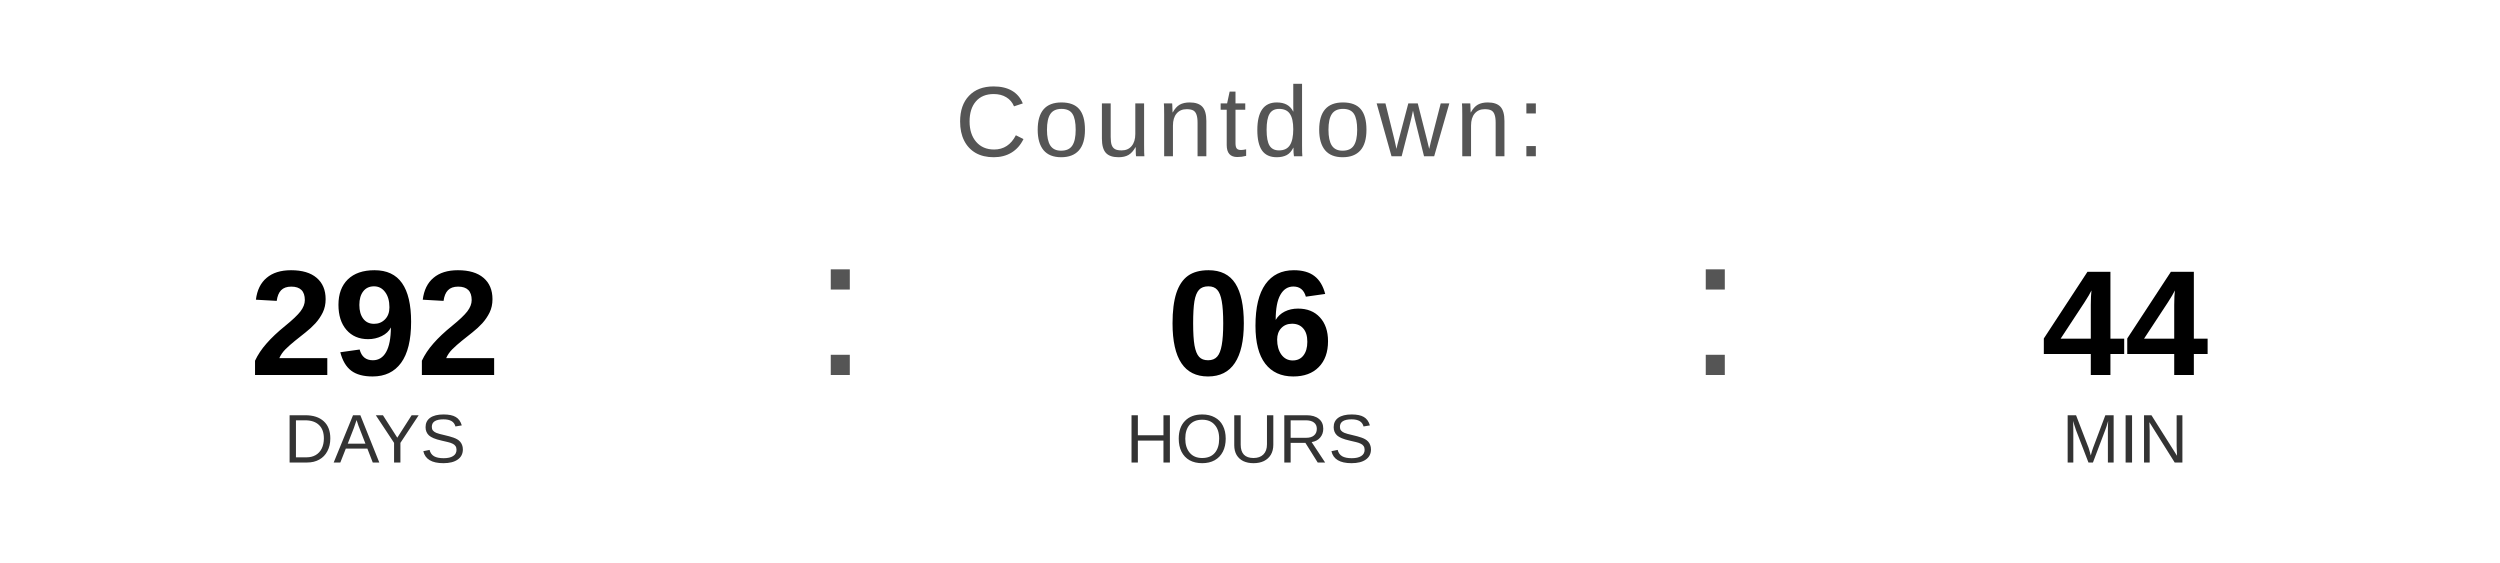
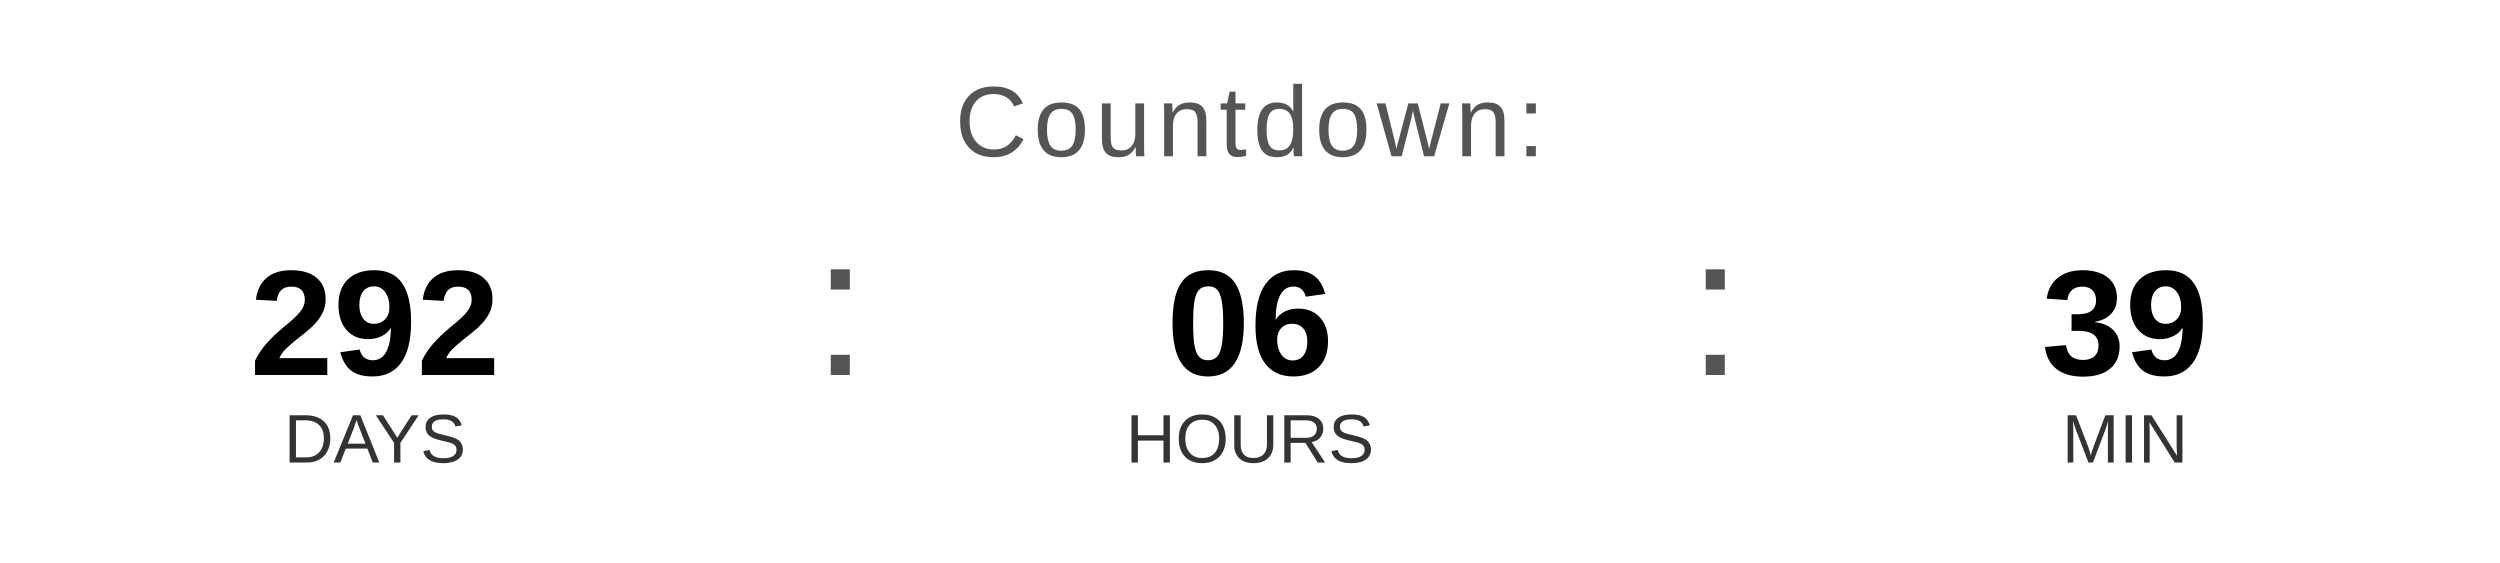
<svg xmlns="http://www.w3.org/2000/svg" width="400" height="90" viewBox="0 0 400 90">
  <text x="200" y="25" font-family="Arial, Helvetica, sans-serif" font-size="16" fill="#555555" text-anchor="middle" letter-spacing="1">
    Countdown:
  </text>
  <text x="60" y="60" font-family="Arial, Helvetica, sans-serif" font-size="24" font-weight="bold" fill="#000000" text-anchor="middle">292</text>
  <text x="60" y="74" font-family="Arial, Helvetica, sans-serif" font-size="11" fill="#333333" text-anchor="middle">DAYS</text>
  <text x="130" y="60" font-family="Arial, sans-serif" font-size="32" fill="#555555">:</text>
  <text x="200" y="60" font-family="Arial, Helvetica, sans-serif" font-size="24" font-weight="bold" fill="#000000" text-anchor="middle">06</text>
  <text x="200" y="74" font-family="Arial, Helvetica, sans-serif" font-size="11" fill="#333333" text-anchor="middle">HOURS</text>
  <text x="270" y="60" font-family="Arial, sans-serif" font-size="32" fill="#555555">:</text>
-   <text x="340" y="60" font-family="Arial, Helvetica, sans-serif" font-size="24" font-weight="bold" fill="#000000" text-anchor="middle">44</text>
+   <text x="340" y="60" font-family="Arial, Helvetica, sans-serif" font-size="24" font-weight="bold" fill="#000000" text-anchor="middle">39</text>
  <text x="340" y="74" font-family="Arial, Helvetica, sans-serif" font-size="11" fill="#333333" text-anchor="middle">MIN</text>
</svg>
